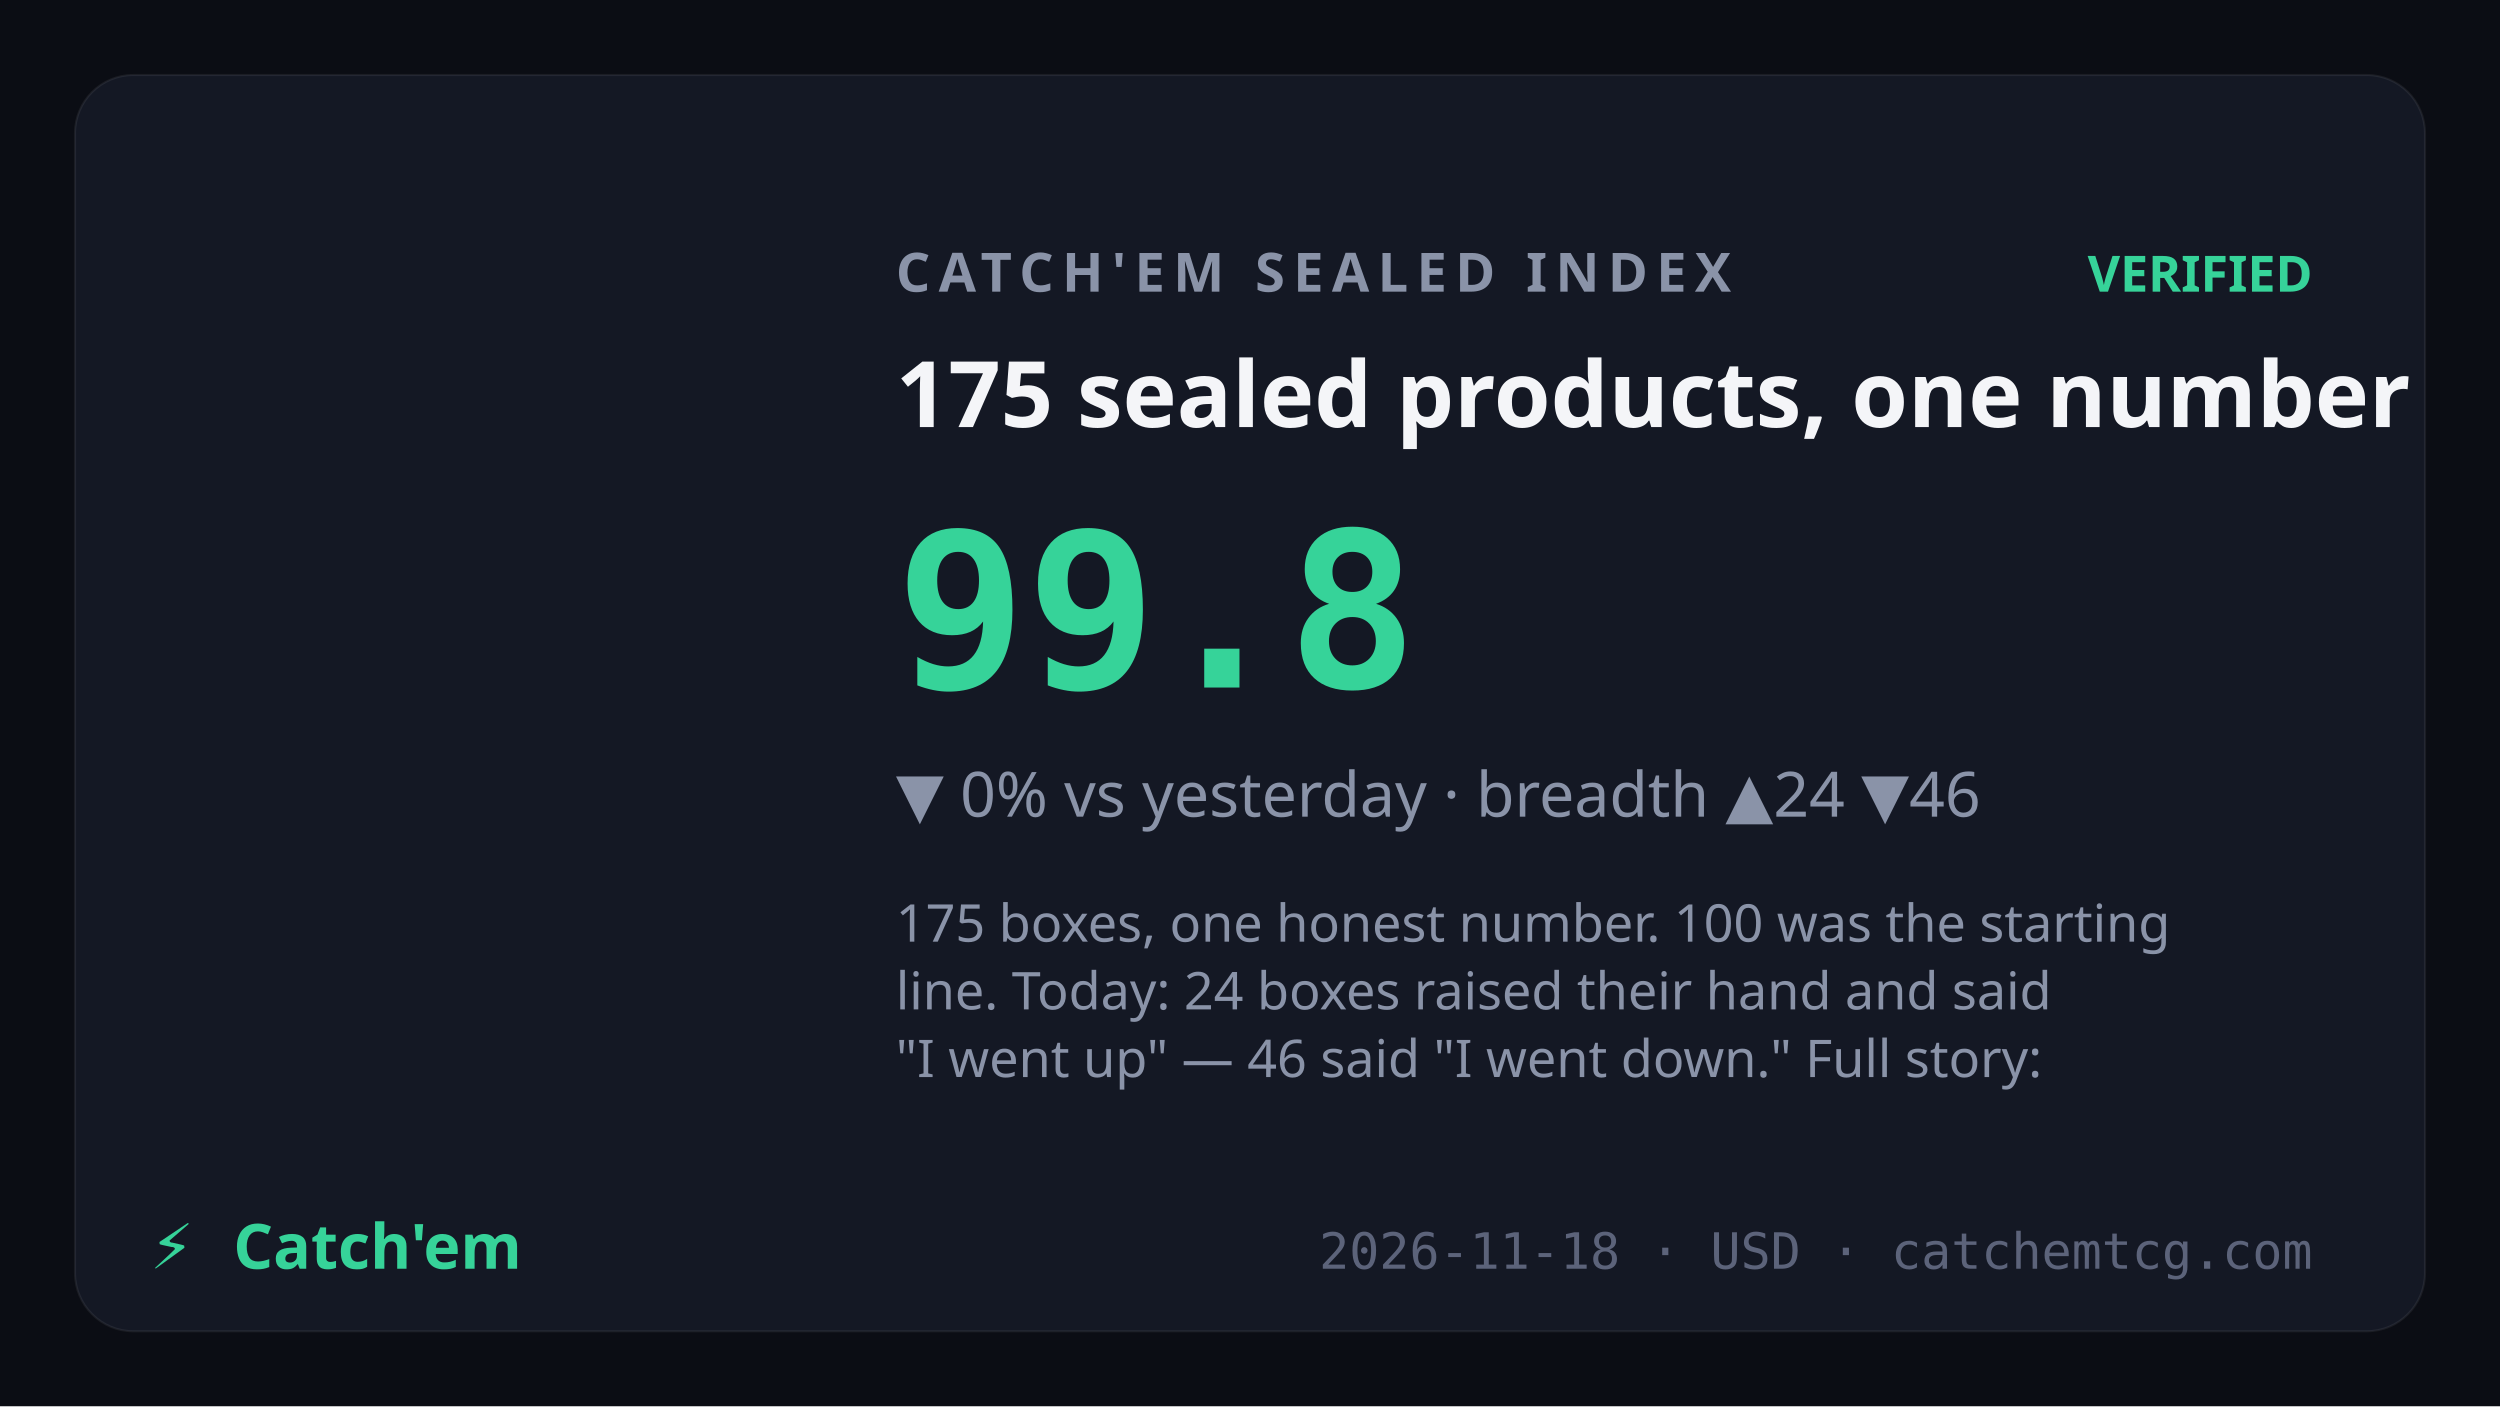
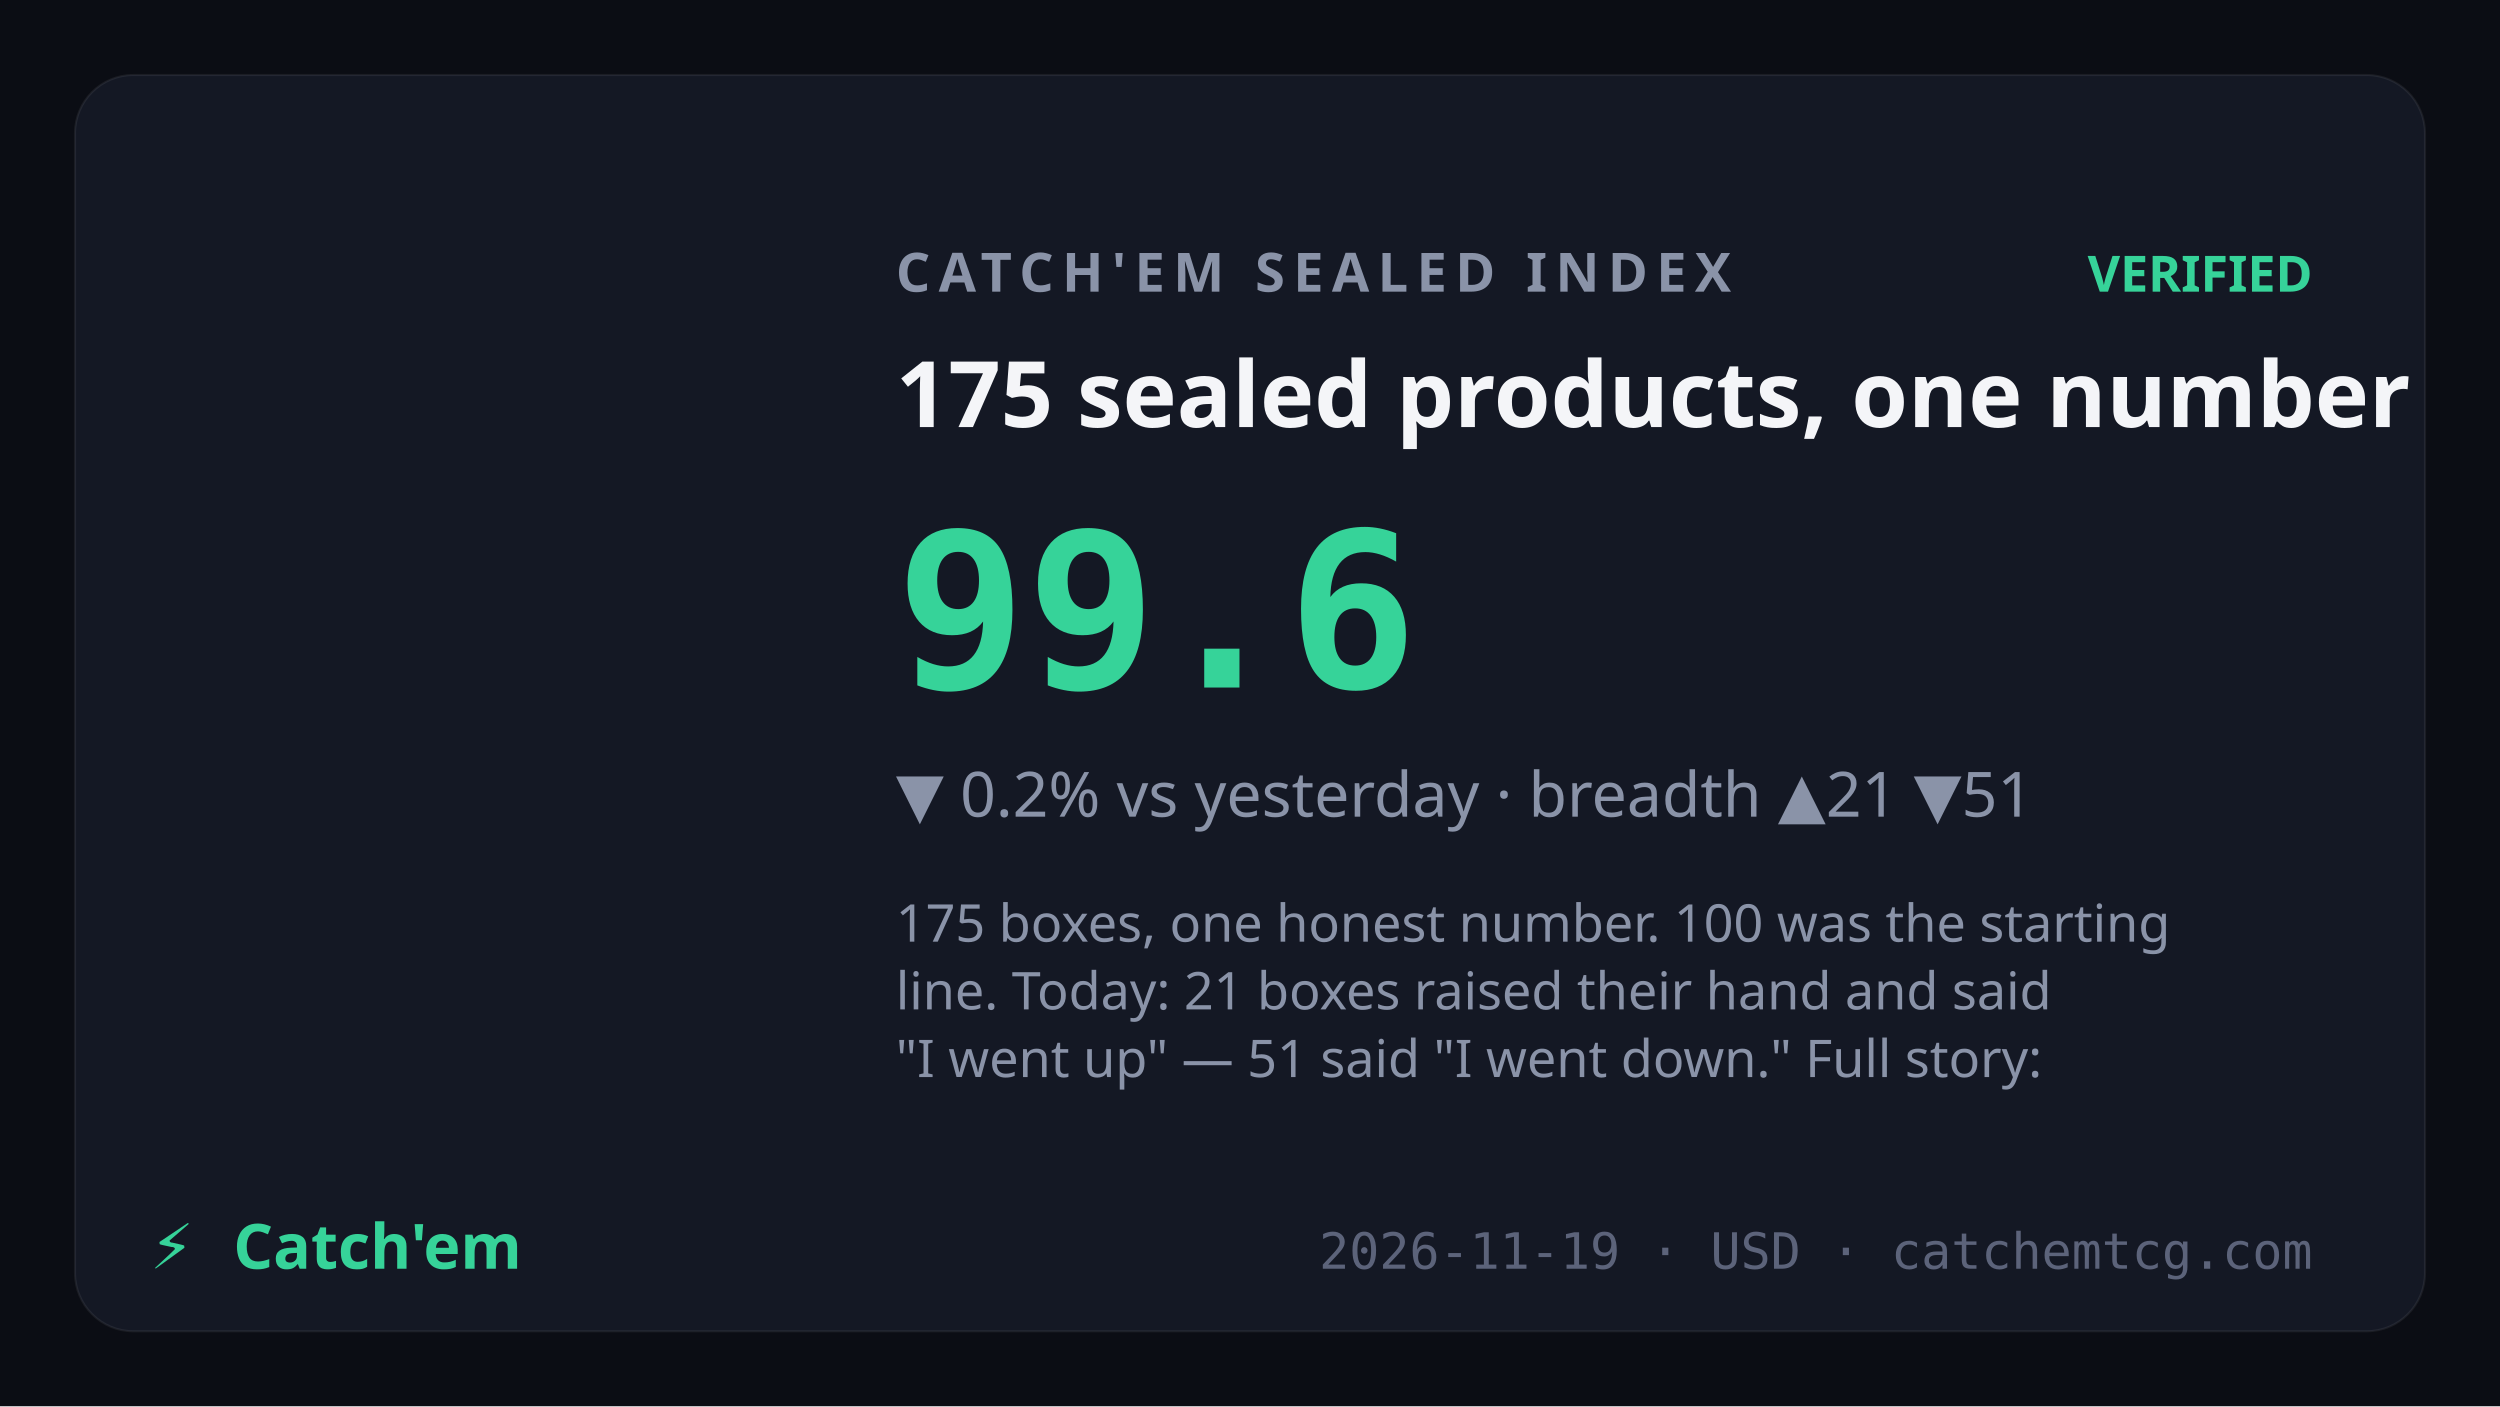
<svg xmlns="http://www.w3.org/2000/svg" viewBox="0 0 1200 675" font-family="Sora,system-ui,sans-serif">
  <rect width="1200" height="675" fill="#0b0d14" />
  <rect x="36" y="36" width="1128" height="603" rx="28" fill="#141824" stroke="rgba(255,255,255,0.07)" />
  <text x="430" y="140" fill="#8a93a8" font-size="26" letter-spacing="4" font-weight="600">CATCH'EM SEALED INDEX</text>
  <text x="1110" y="140" text-anchor="end" fill="#36d399" font-size="24" font-weight="700">VERIFIED</text>
  <text x="430" y="205" fill="#f4f5f8" font-size="44" font-weight="700">175 sealed products, one number</text>
-   <text x="430" y="330" fill="#36d399" font-size="104" font-weight="800" font-family="JetBrains Mono,monospace">99.8</text>
-   <text x="430" y="392" fill="#8a93a8" font-size="30">▼ 0% vs yesterday · breadth ▲24 ▼46</text>
+   <text x="430" y="330" fill="#36d399" font-size="104" font-weight="800" font-family="JetBrains Mono,monospace">99.6</text>
+   <text x="430" y="392" fill="#8a93a8" font-size="30">▼ 0.2% vs yesterday · breadth ▲21 ▼51</text>
  <text x="430" y="452" fill="#8a93a8" font-size="25" font-weight="400">
    <tspan x="430" dy="0">175 boxes, one honest number. 100 was the starting</tspan>
-     <tspan x="430" dy="32.5">line. Today: 24 boxes raised their hand and said</tspan>
-     <tspan x="430" dy="32.5">"I went up" — 46 said "I went down." Full story:</tspan>
+     <tspan x="430" dy="32.5">line. Today: 21 boxes raised their hand and said</tspan>
+     <tspan x="430" dy="32.5">"I went up" — 51 said "I went down." Full story:</tspan>
  </text>
  <text x="72" y="609" fill="#36d399" font-size="30" font-weight="800">⚡</text>
  <text x="112" y="609" fill="#36d399" font-size="30" font-weight="800" font-family="Syne,Sora,sans-serif">Catch'em</text>
-   <text x="1110" y="609" text-anchor="end" fill="#5c637a" font-size="24" font-family="JetBrains Mono,monospace">2026-11-18 · USD · catchemtcg.com</text>
+   <text x="1110" y="609" text-anchor="end" fill="#5c637a" font-size="24" font-family="JetBrains Mono,monospace">2026-11-19 · USD · catchemtcg.com</text>
</svg>
